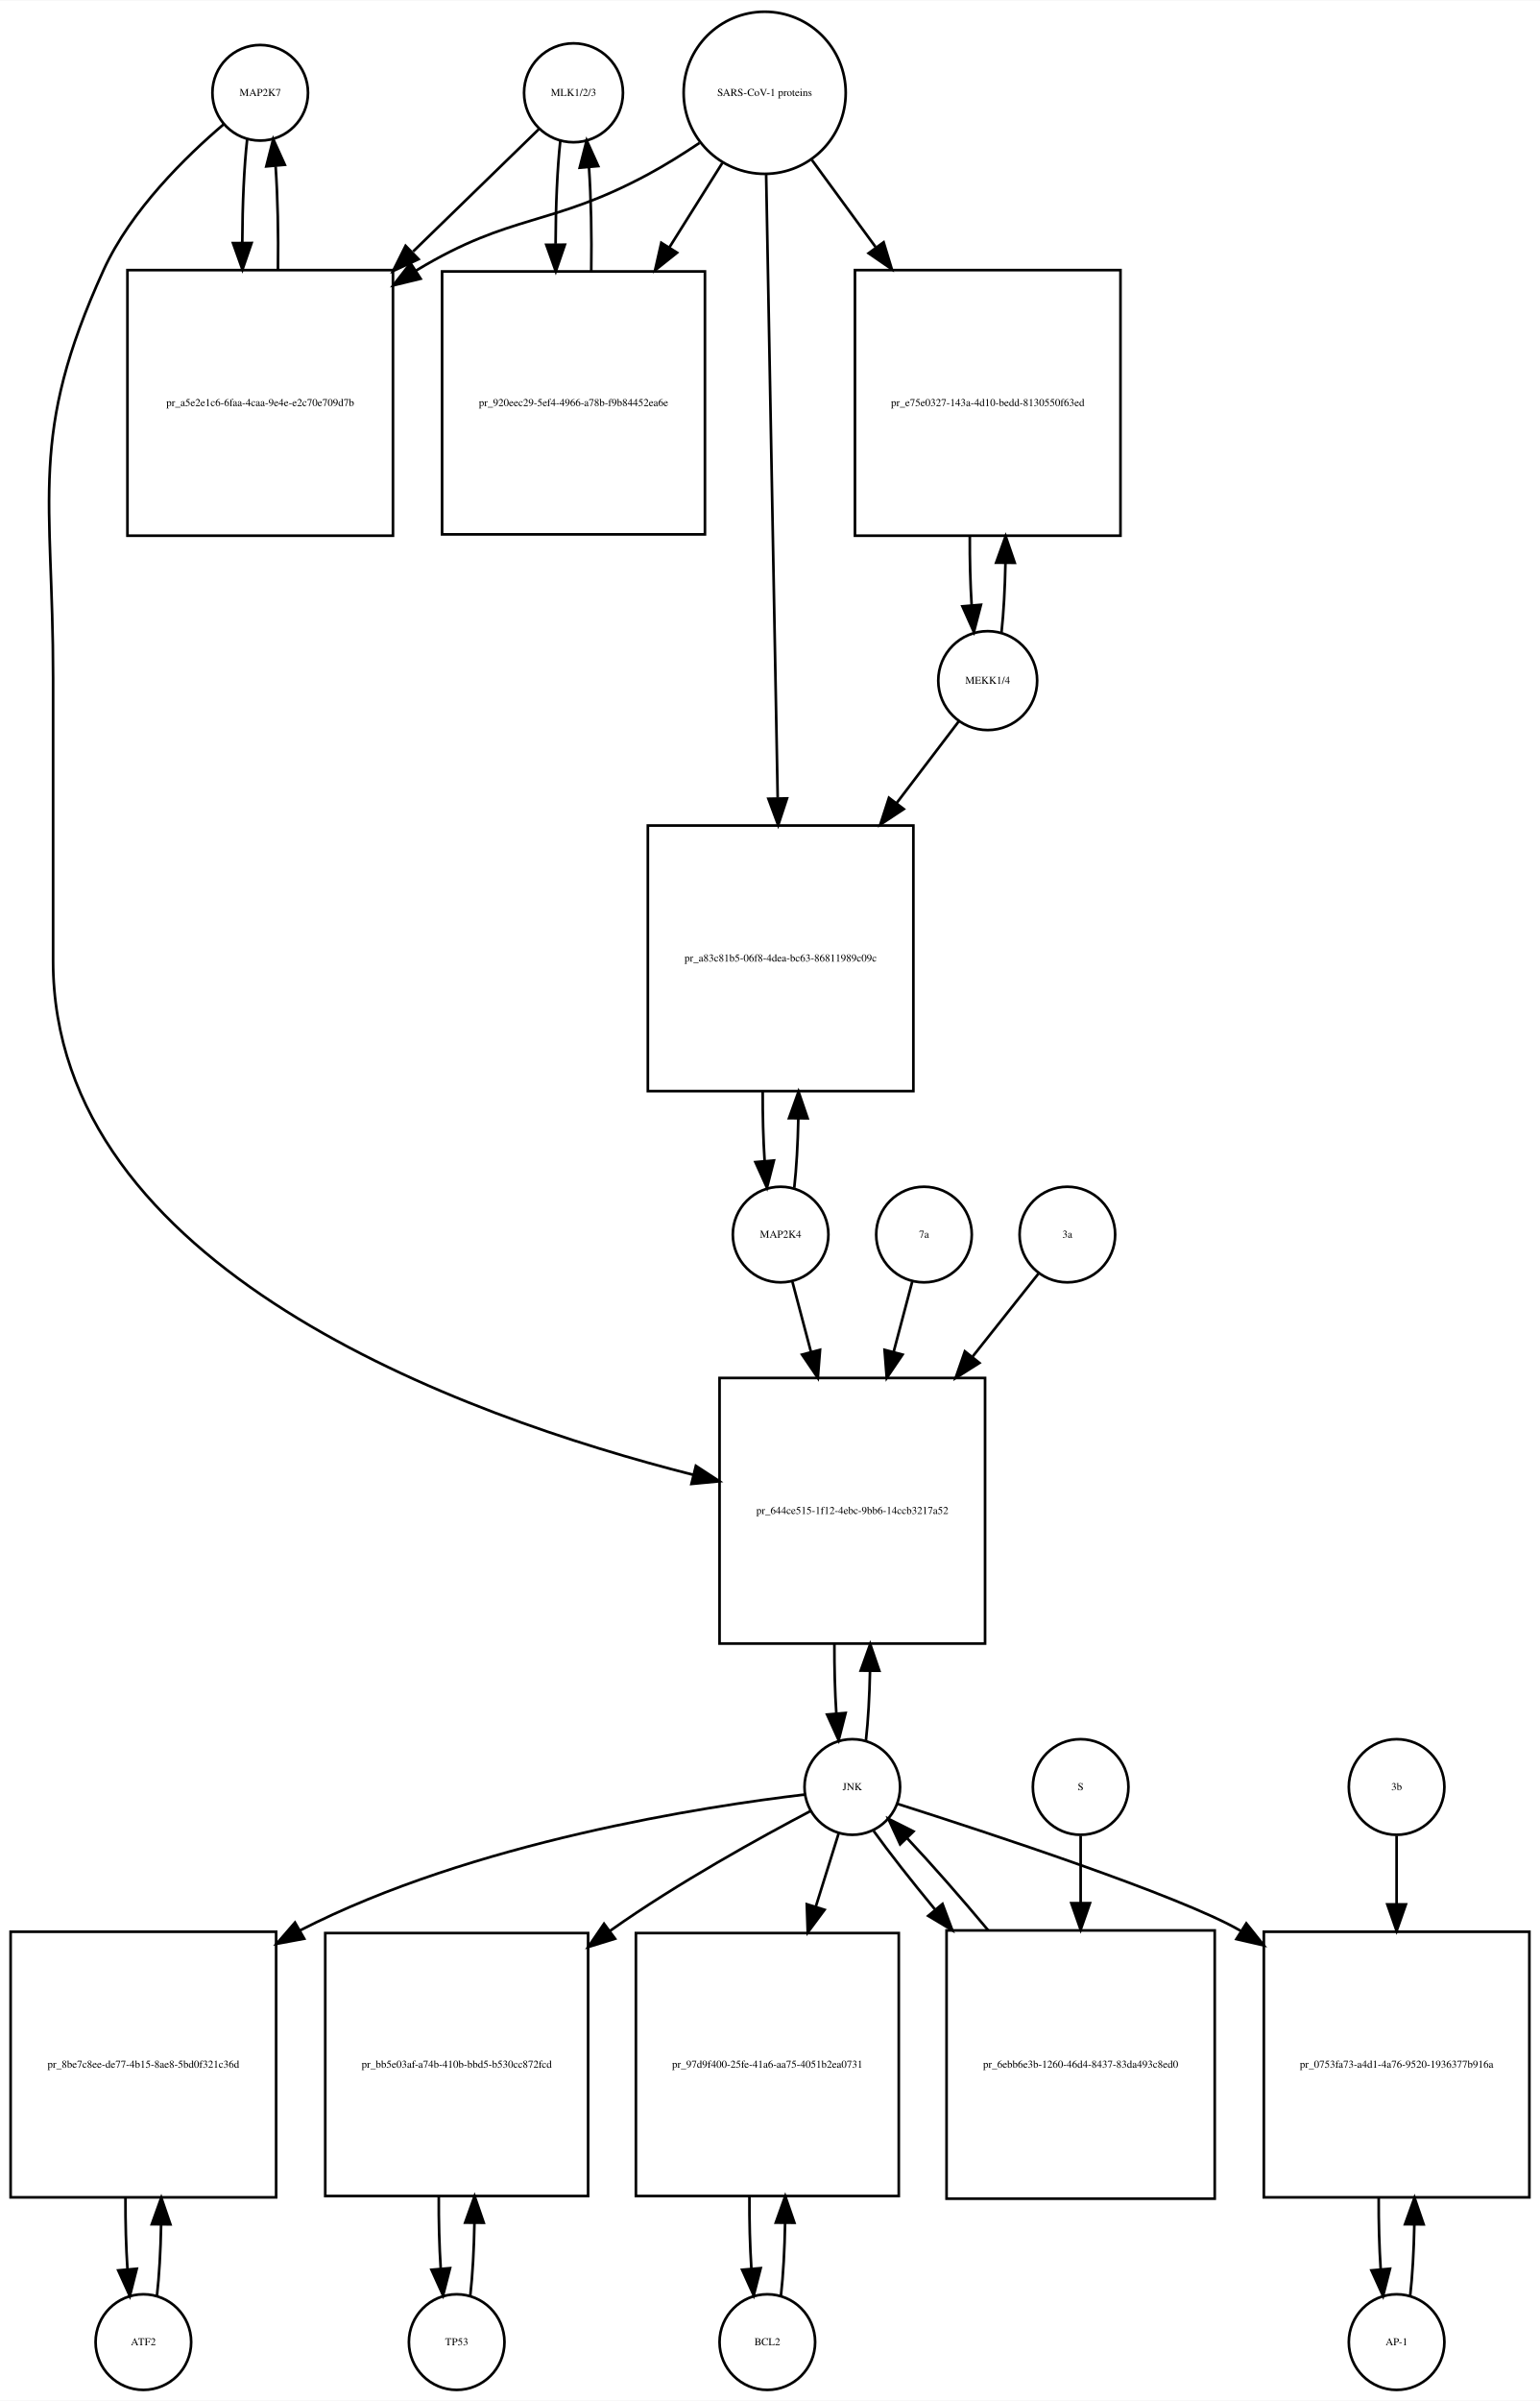
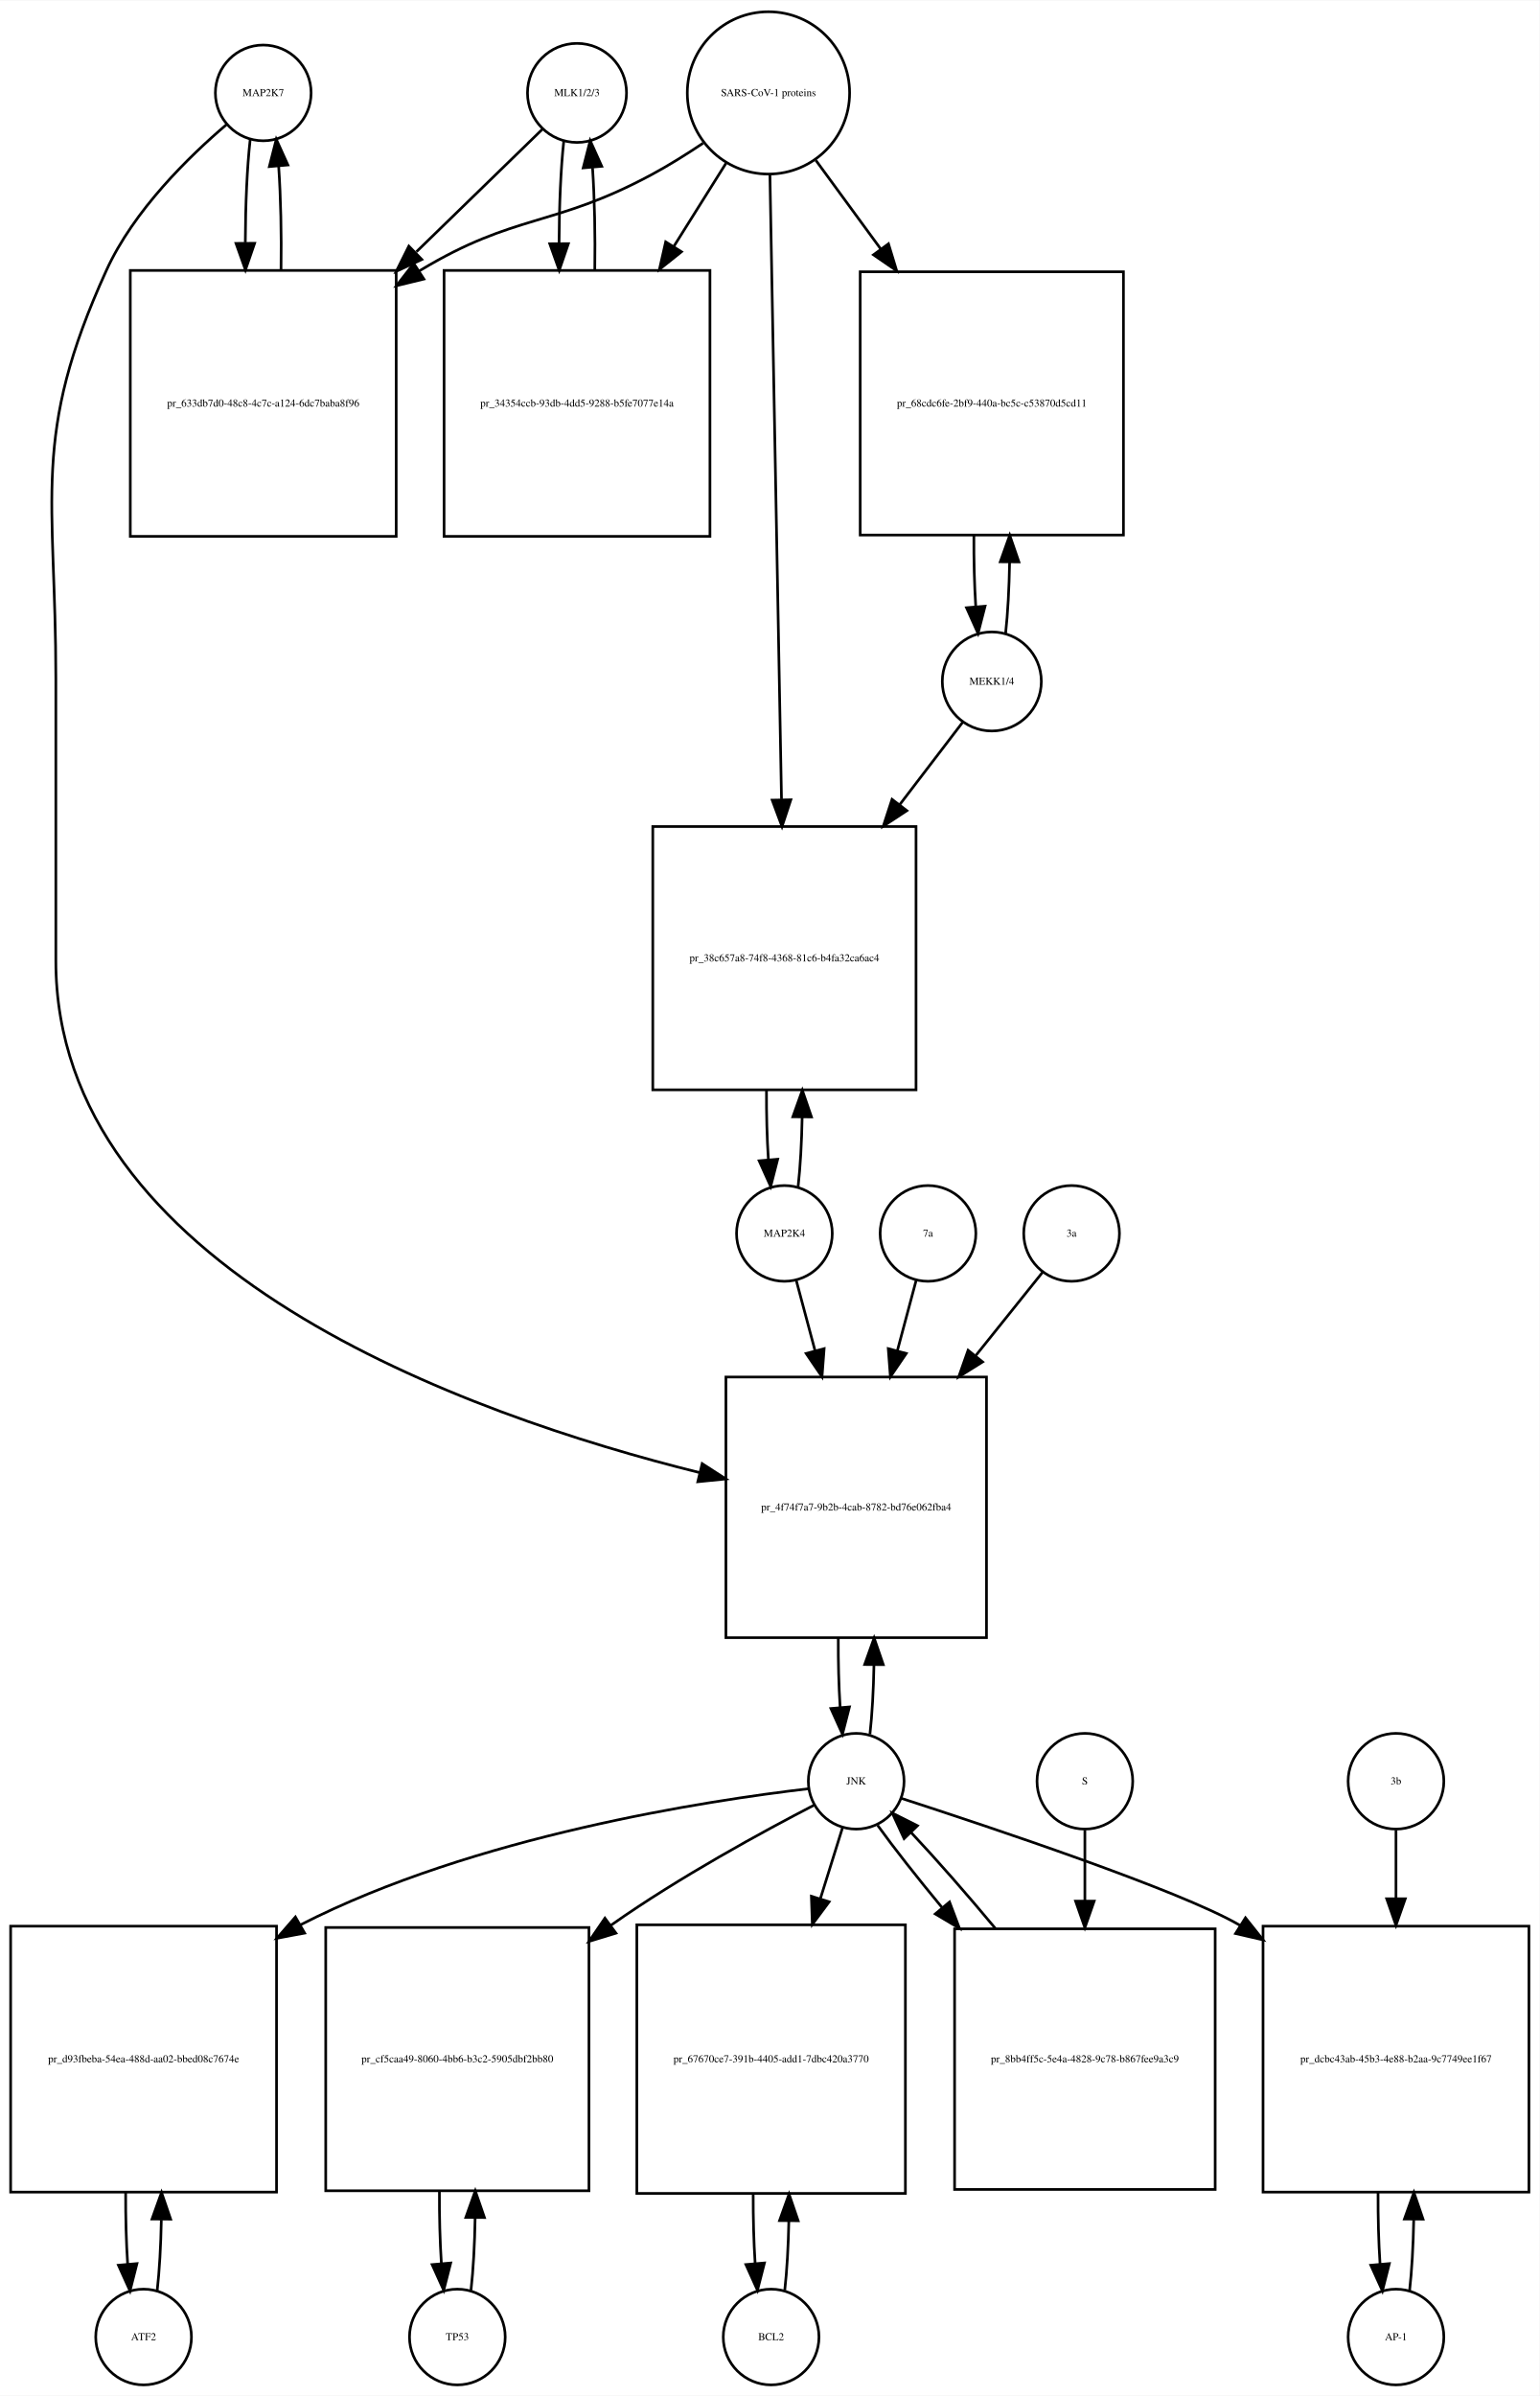
- <svg xmlns="http://www.w3.org/2000/svg" width="580pt" height="904pt" viewBox="0.00 0.00 580.00 903.64">
-   <g id="graph0" class="graph" transform="scale(1 1) rotate(0) translate(4 899.641)">
-     <polygon fill="white" stroke="none" points="-4,4 -4,-899.641 576,-899.641 576,4 -4,4" />
+ <svg xmlns="http://www.w3.org/2000/svg" width="579pt" height="901pt" viewBox="0.00 0.00 579.00 900.64">
+   <g id="graph0" class="graph" transform="scale(1 1) rotate(0) translate(4 896.641)">
+     <polygon fill="white" stroke="none" points="-4,4 -4,-896.641 575,-896.641 575,4 -4,4" />
    <g id="node1" class="node">
-       <ellipse fill="none" stroke="black" cx="94" cy="-864.882" rx="18" ry="18" />
-       <text text-anchor="middle" x="94" y="-863.682" font-family="Times,serif" font-size="4.00">MAP2K7</text>
+       <ellipse fill="none" stroke="black" cx="95" cy="-861.882" rx="18" ry="18" />
+       <text text-anchor="middle" x="95" y="-860.682" font-family="Times,serif" font-size="4.00">MAP2K7</text>
    </g>
    <g id="node2" class="node">
-       <polygon fill="none" stroke="black" points="144,-798.123 44,-798.123 44,-698.123 144,-698.123 144,-798.123" />
-       <text text-anchor="middle" x="94" y="-746.923" font-family="Times,serif" font-size="4.00">pr_a5e2e1c6-6faa-4caa-9e4e-e2c70e709d7b</text>
+       <polygon fill="none" stroke="black" points="145,-795.123 45,-795.123 45,-695.123 145,-695.123 145,-795.123" />
+       <text text-anchor="middle" x="95" y="-743.923" font-family="Times,serif" font-size="4.00">pr_633db7d0-48c8-4c7c-a124-6dc7baba8f96</text>
    </g>
    <g id="edge1" class="edge">
-       <path fill="none" stroke="black" d="M89.099,-847.44C87.926,-837.067 87.311,-822.969 87.254,-808.69" />
-       <polygon fill="black" stroke="black" points="90.756,-808.331 87.311,-798.312 83.756,-808.292 90.756,-808.331" />
+       <path fill="none" stroke="black" d="M90.099,-844.44C88.926,-834.067 88.311,-819.969 88.254,-805.69" />
+       <polygon fill="black" stroke="black" points="91.756,-805.331 88.311,-795.312 84.756,-805.292 91.756,-805.331" />
    </g>
    <g id="node20" class="node">
-       <polygon fill="none" stroke="black" points="367,-381 267,-381 267,-281 367,-281 367,-381" />
-       <text text-anchor="middle" x="317" y="-329.8" font-family="Times,serif" font-size="4.00">pr_644ce515-1f12-4ebc-9bb6-14ccb3217a52</text>
+       <polygon fill="none" stroke="black" points="367,-379 269,-379 269,-281 367,-281 367,-379" />
+       <text text-anchor="middle" x="318" y="-328.8" font-family="Times,serif" font-size="4.00">pr_4f74f7a7-9b2b-4cab-8782-bd76e062fba4</text>
    </g>
    <g id="edge2" class="edge">
-       <path fill="none" stroke="black" d="M80.141,-852.942C66.187,-841.064 45.295,-820.738 35,-798.123 6.508,-735.533 16,-713.332 16,-644.562 16,-644.562 16,-644.562 16,-538 16,-422.303 169.322,-366.822 257.112,-344.537" />
-       <polygon fill="black" stroke="black" points="258.088,-347.901 266.958,-342.107 256.411,-341.105 258.088,-347.901" />
+       <path fill="none" stroke="black" d="M81.141,-849.942C67.187,-838.064 46.295,-817.738 36,-795.123 7.508,-732.533 17,-710.332 17,-641.562 17,-641.562 17,-641.562 17,-535.5 17,-419.615 171.536,-364.807 259.15,-343.046" />
+       <polygon fill="black" stroke="black" points="260.07,-346.424 268.969,-340.676 258.427,-339.62 260.07,-346.424" />
    </g>
    <g id="edge3" class="edge">
-       <path fill="none" stroke="black" d="M100.688,-798.312C100.89,-811.645 100.597,-825.58 99.808,-837.158" />
-       <polygon fill="black" stroke="black" points="96.293,-837.171 98.901,-847.44 103.266,-837.787 96.293,-837.171" />
+       <path fill="none" stroke="black" d="M101.688,-795.312C101.89,-808.645 101.597,-822.58 100.808,-834.158" />
+       <polygon fill="black" stroke="black" points="97.293,-834.171 99.901,-844.44 104.266,-834.787 97.293,-834.171" />
    </g>
    <g id="node3" class="node">
-       <ellipse fill="none" stroke="black" cx="212" cy="-864.882" rx="18.623" ry="18.623" />
-       <text text-anchor="middle" x="212" y="-863.682" font-family="Times,serif" font-size="4.00">MLK1/2/3</text>
+       <ellipse fill="none" stroke="black" cx="213" cy="-861.882" rx="18.623" ry="18.623" />
+       <text text-anchor="middle" x="213" y="-860.682" font-family="Times,serif" font-size="4.00">MLK1/2/3</text>
    </g>
    <g id="edge4" class="edge">
-       <path fill="none" stroke="black" d="M198.921,-851.163C187.265,-839.827 169.351,-822.405 151.605,-805.146" />
-       <polygon fill="black" stroke="black" points="153.638,-802.241 144.029,-797.778 148.758,-807.259 153.638,-802.241" />
+       <path fill="none" stroke="black" d="M199.921,-848.163C188.265,-836.827 170.351,-819.405 152.605,-802.146" />
+       <polygon fill="black" stroke="black" points="154.638,-799.241 145.029,-794.778 149.758,-804.259 154.638,-799.241" />
    </g>
    <g id="node5" class="node">
-       <polygon fill="none" stroke="black" points="261.5,-797.623 162.5,-797.623 162.5,-698.623 261.5,-698.623 261.5,-797.623" />
-       <text text-anchor="middle" x="212" y="-746.923" font-family="Times,serif" font-size="4.00">pr_920eec29-5ef4-4966-a78b-f9b84452ea6e</text>
+       <polygon fill="none" stroke="black" points="263,-795.123 163,-795.123 163,-695.123 263,-695.123 263,-795.123" />
+       <text text-anchor="middle" x="213" y="-743.923" font-family="Times,serif" font-size="4.00">pr_34354ccb-93db-4dd5-9288-b5fe7077e14a</text>
    </g>
    <g id="edge5" class="edge">
-       <path fill="none" stroke="black" d="M207.045,-846.949C205.889,-836.463 205.292,-822.311 205.252,-808.033" />
-       <polygon fill="black" stroke="black" points="208.754,-807.687 205.322,-797.664 201.755,-807.64 208.754,-807.687" />
+       <path fill="none" stroke="black" d="M208.045,-843.949C206.901,-833.564 206.303,-819.582 206.253,-805.443" />
+       <polygon fill="black" stroke="black" points="209.755,-805.189 206.314,-795.168 202.755,-805.148 209.755,-805.189" />
    </g>
    <g id="node4" class="node">
-       <ellipse fill="none" stroke="black" cx="284" cy="-864.882" rx="30.52" ry="30.52" />
-       <text text-anchor="middle" x="284" y="-863.682" font-family="Times,serif" font-size="4.00">SARS-CoV-1 proteins</text>
+       <ellipse fill="none" stroke="black" cx="285" cy="-861.882" rx="30.52" ry="30.52" />
+       <text text-anchor="middle" x="285" y="-860.682" font-family="Times,serif" font-size="4.00">SARS-CoV-1 proteins</text>
    </g>
    <g id="edge6" class="edge">
-       <path fill="none" stroke="black" d="M259.418,-845.981C253.231,-841.835 246.497,-837.618 240,-834.123 203.147,-814.3 188.834,-819.735 153,-798.123 152.907,-798.067 152.815,-798.011 152.722,-797.955" />
-       <polygon fill="black" stroke="black" points="154.415,-794.881 144.119,-792.38 150.608,-800.756 154.415,-794.881" />
+       <path fill="none" stroke="black" d="M260.418,-842.981C254.231,-838.835 247.497,-834.618 241,-831.123 204.147,-811.3 189.834,-816.735 154,-795.123 153.907,-795.067 153.815,-795.011 153.722,-794.955" />
+       <polygon fill="black" stroke="black" points="155.415,-791.881 145.119,-789.38 151.608,-797.756 155.415,-791.881" />
    </g>
    <g id="edge7" class="edge">
-       <path fill="none" stroke="black" d="M268.021,-838.413C262.078,-828.942 255.069,-817.769 248.056,-806.592" />
-       <polygon fill="black" stroke="black" points="250.99,-804.683 242.711,-798.072 245.061,-808.403 250.99,-804.683" />
+       <path fill="none" stroke="black" d="M269.021,-835.413C263.202,-826.139 256.36,-815.233 249.494,-804.29" />
+       <polygon fill="black" stroke="black" points="252.281,-802.146 244.001,-795.535 246.351,-805.866 252.281,-802.146" />
    </g>
    <g id="node17" class="node">
-       <polygon fill="none" stroke="black" points="418,-798.123 318,-798.123 318,-698.123 418,-698.123 418,-798.123" />
-       <text text-anchor="middle" x="368" y="-746.923" font-family="Times,serif" font-size="4.00">pr_e75e0327-143a-4d10-bedd-8130550f63ed</text>
+       <polygon fill="none" stroke="black" points="418.5,-794.623 319.5,-794.623 319.5,-695.623 418.5,-695.623 418.5,-794.623" />
+       <text text-anchor="middle" x="369" y="-743.923" font-family="Times,serif" font-size="4.00">pr_68cdc6fe-2bf9-440a-bc5c-c53870d5cd11</text>
    </g>
    <g id="edge8" class="edge">
-       <path fill="none" stroke="black" d="M301.814,-839.545C308.867,-829.909 317.301,-818.387 325.748,-806.847" />
-       <polygon fill="black" stroke="black" points="328.799,-808.604 331.881,-798.468 323.151,-804.47 328.799,-808.604" />
+       <path fill="none" stroke="black" d="M302.814,-836.545C310.014,-826.709 318.652,-814.907 327.275,-803.127" />
+       <polygon fill="black" stroke="black" points="330.142,-805.136 333.224,-794.999 324.493,-801.001 330.142,-805.136" />
    </g>
    <g id="node19" class="node">
-       <polygon fill="none" stroke="black" points="340,-589 240,-589 240,-489 340,-489 340,-589" />
-       <text text-anchor="middle" x="290" y="-537.8" font-family="Times,serif" font-size="4.00">pr_a83c81b5-06f8-4dea-bc63-86811989c09c</text>
+       <polygon fill="none" stroke="black" points="340.5,-586 241.5,-586 241.5,-487 340.5,-487 340.5,-586" />
+       <text text-anchor="middle" x="291" y="-535.3" font-family="Times,serif" font-size="4.00">pr_38c657a8-74f8-4368-81c6-b4fa32ca6ac4</text>
    </g>
    <g id="edge9" class="edge">
-       <path fill="none" stroke="black" d="M284.554,-833.993C285.539,-780.816 287.613,-668.859 288.898,-599.481" />
-       <polygon fill="black" stroke="black" points="292.404,-599.21 289.09,-589.147 285.405,-599.08 292.404,-599.21" />
+       <path fill="none" stroke="black" d="M285.554,-831.039C286.542,-777.795 288.624,-665.534 289.909,-596.308" />
+       <polygon fill="black" stroke="black" points="293.414,-596.064 290.1,-586.001 286.415,-595.934 293.414,-596.064" />
    </g>
    <g id="edge10" class="edge">
-       <path fill="none" stroke="black" d="M218.678,-797.664C218.898,-811.109 218.613,-825.218 217.823,-836.941" />
-       <polygon fill="black" stroke="black" points="214.332,-836.684 216.955,-846.949 221.306,-837.289 214.332,-836.684" />
+       <path fill="none" stroke="black" d="M219.686,-795.168C219.889,-808.365 219.607,-822.163 218.84,-833.688" />
+       <polygon fill="black" stroke="black" points="215.327,-833.685 217.955,-843.949 222.301,-834.287 215.327,-833.685" />
    </g>
    <g id="node6" class="node">
      <ellipse fill="none" stroke="black" cx="50" cy="-18" rx="18" ry="18" />
      <text text-anchor="middle" x="50" y="-16.8" font-family="Times,serif" font-size="4.00">ATF2</text>
    </g>
    <g id="node7" class="node">
      <polygon fill="none" stroke="black" points="100,-172.5 0,-172.5 0,-72.5 100,-72.5 100,-172.5" />
-       <text text-anchor="middle" x="50" y="-121.3" font-family="Times,serif" font-size="4.00">pr_8be7c8ee-de77-4b15-8ae8-5bd0f321c36d</text>
+       <text text-anchor="middle" x="50" y="-121.3" font-family="Times,serif" font-size="4.00">pr_d93fbeba-54ea-488d-aa02-bbed08c7674e</text>
    </g>
    <g id="edge11" class="edge">
      <path fill="none" stroke="black" d="M55.1,-35.342C55.962,-42.84 56.486,-52.236 56.672,-62.044" />
      <polygon fill="black" stroke="black" points="53.175,-62.376 56.745,-72.352 60.175,-62.327 53.175,-62.376" />
    </g>
    <g id="edge12" class="edge">
      <path fill="none" stroke="black" d="M43.255,-72.352C43.21,-63.063 43.462,-53.683 44.009,-45.433" />
      <polygon fill="black" stroke="black" points="47.507,-45.611 44.9,-35.342 40.534,-44.996 47.507,-45.611" />
    </g>
    <g id="node8" class="node">
-       <ellipse fill="none" stroke="black" cx="317" cy="-227" rx="18" ry="18" />
-       <text text-anchor="middle" x="317" y="-225.8" font-family="Times,serif" font-size="4.00">JNK</text>
+       <ellipse fill="none" stroke="black" cx="318" cy="-227" rx="18" ry="18" />
+       <text text-anchor="middle" x="318" y="-225.8" font-family="Times,serif" font-size="4.00">JNK</text>
    </g>
    <g id="edge13" class="edge">
-       <path fill="none" stroke="black" d="M299.074,-224.156C261.838,-219.757 174.16,-206.409 109,-173 108.907,-172.952 108.814,-172.905 108.721,-172.857" />
-       <polygon fill="black" stroke="black" points="110.573,-169.884 100.156,-167.951 107.094,-175.958 110.573,-169.884" />
+       <path fill="none" stroke="black" d="M299.988,-224.174C262.573,-219.809 174.473,-206.523 109,-173 108.907,-172.952 108.814,-172.905 108.721,-172.857" />
+       <polygon fill="black" stroke="black" points="110.572,-169.883 100.154,-167.955 107.096,-175.959 110.572,-169.883" />
    </g>
    <g id="node10" class="node">
      <polygon fill="none" stroke="black" points="217.5,-172 118.5,-172 118.5,-73 217.5,-73 217.5,-172" />
-       <text text-anchor="middle" x="168" y="-121.3" font-family="Times,serif" font-size="4.00">pr_bb5e03af-a74b-410b-bbd5-b530cc872fcd</text>
+       <text text-anchor="middle" x="168" y="-121.3" font-family="Times,serif" font-size="4.00">pr_cf5caa49-8060-4bb6-b3c2-5905dbf2bb80</text>
    </g>
    <g id="edge14" class="edge">
-       <path fill="none" stroke="black" d="M301.346,-217.991C282.788,-208.248 251.202,-190.876 226,-173 225.912,-172.938 225.825,-172.875 225.737,-172.813" />
-       <polygon fill="black" stroke="black" points="227.652,-169.876 217.528,-166.75 223.493,-175.507 227.652,-169.876" />
+       <path fill="none" stroke="black" d="M302.164,-218.021C283.393,-208.307 251.452,-190.962 226,-173 225.912,-172.938 225.824,-172.876 225.736,-172.814" />
+       <polygon fill="black" stroke="black" points="227.646,-169.873 217.517,-166.766 223.497,-175.512 227.646,-169.873" />
    </g>
    <g id="node12" class="node">
-       <polygon fill="none" stroke="black" points="334.5,-172 235.5,-172 235.5,-73 334.5,-73 334.5,-172" />
-       <text text-anchor="middle" x="285" y="-121.3" font-family="Times,serif" font-size="4.00">pr_97d9f400-25fe-41a6-aa75-4051b2ea0731</text>
+       <polygon fill="none" stroke="black" points="336.5,-173 235.5,-173 235.5,-72 336.5,-72 336.5,-173" />
+       <text text-anchor="middle" x="286" y="-121.3" font-family="Times,serif" font-size="4.00">pr_67670ce7-391b-4405-add1-7dbc420a3770</text>
    </g>
    <g id="edge15" class="edge">
-       <path fill="none" stroke="black" d="M311.859,-209.532C309.449,-201.812 306.416,-192.1 303.265,-182.004" />
-       <polygon fill="black" stroke="black" points="306.544,-180.762 300.222,-172.259 299.862,-182.848 306.544,-180.762" />
+       <path fill="none" stroke="black" d="M312.859,-209.532C310.527,-202.062 307.612,-192.725 304.57,-182.981" />
+       <polygon fill="black" stroke="black" points="307.823,-181.657 301.502,-173.155 301.141,-183.744 307.823,-181.657" />
    </g>
    <g id="node14" class="node">
-       <polygon fill="none" stroke="black" points="572,-172.5 472,-172.5 472,-72.5 572,-72.5 572,-172.5" />
-       <text text-anchor="middle" x="522" y="-121.3" font-family="Times,serif" font-size="4.00">pr_0753fa73-a4d1-4a76-9520-1936377b916a</text>
+       <polygon fill="none" stroke="black" points="571,-172.5 471,-172.5 471,-72.5 571,-72.5 571,-172.5" />
+       <text text-anchor="middle" x="521" y="-121.3" font-family="Times,serif" font-size="4.00">pr_dcbc43ab-45b3-4e88-b2aa-9c7749ee1f67</text>
    </g>
    <g id="edge16" class="edge">
-       <path fill="none" stroke="black" d="M334.039,-220.644C367.435,-210.011 440.225,-186.135 463,-173 463.094,-172.946 463.188,-172.891 463.282,-172.837" />
-       <polygon fill="black" stroke="black" points="465.387,-175.648 471.994,-167.366 461.664,-169.72 465.387,-175.648" />
+       <path fill="none" stroke="black" d="M335.058,-220.543C368.108,-209.837 439.587,-185.993 462,-173 462.094,-172.946 462.188,-172.891 462.282,-172.836" />
+       <polygon fill="black" stroke="black" points="464.392,-175.643 470.985,-167.35 460.659,-169.722 464.392,-175.643" />
    </g>
    <g id="edge17" class="edge">
-       <path fill="none" stroke="black" d="M322.141,-244.615C322.975,-251.991 323.485,-261.162 323.671,-270.733" />
-       <polygon fill="black" stroke="black" points="320.171,-270.819 323.746,-280.793 327.171,-270.767 320.171,-270.819" />
+       <path fill="none" stroke="black" d="M323.166,-244.678C324,-252.074 324.505,-261.261 324.68,-270.824" />
+       <polygon fill="black" stroke="black" points="321.18,-270.889 324.743,-280.866 328.18,-270.845 321.18,-270.889" />
    </g>
    <g id="node23" class="node">
-       <polygon fill="none" stroke="black" points="453.5,-173 352.5,-173 352.5,-72 453.5,-72 453.5,-173" />
-       <text text-anchor="middle" x="403" y="-121.3" font-family="Times,serif" font-size="4.00">pr_6ebb6e3b-1260-46d4-8437-83da493c8ed0</text>
+       <polygon fill="none" stroke="black" points="453,-171.5 355,-171.5 355,-73.5 453,-73.5 453,-171.5" />
+       <text text-anchor="middle" x="404" y="-121.3" font-family="Times,serif" font-size="4.00">pr_8bb4ff5c-5e4a-4828-9c78-b867fee9a3c9</text>
    </g>
    <g id="edge18" class="edge">
-       <path fill="none" stroke="black" d="M325.052,-210.432C330.883,-202.321 339.111,-191.841 348.065,-180.983" />
-       <polygon fill="black" stroke="black" points="350.974,-182.959 354.69,-173.038 345.598,-178.477 350.974,-182.959" />
+       <path fill="none" stroke="black" d="M326.052,-210.432C332.136,-201.969 340.829,-190.928 350.234,-179.568" />
+       <polygon fill="black" stroke="black" points="353.101,-181.595 356.836,-171.681 347.734,-177.102 353.101,-181.595" />
    </g>
    <g id="node9" class="node">
      <ellipse fill="none" stroke="black" cx="168" cy="-18" rx="18" ry="18" />
      <text text-anchor="middle" x="168" y="-16.8" font-family="Times,serif" font-size="4.00">TP53</text>
    </g>
    <g id="edge19" class="edge">
      <path fill="none" stroke="black" d="M173.126,-35.566C173.996,-43.238 174.517,-52.864 174.687,-62.873" />
      <polygon fill="black" stroke="black" points="171.188,-62.971 174.742,-72.951 178.188,-62.933 171.188,-62.971" />
    </g>
    <g id="edge20" class="edge">
      <path fill="none" stroke="black" d="M161.258,-72.951C161.201,-63.597 161.443,-54.122 161.987,-45.779" />
      <polygon fill="black" stroke="black" points="165.495,-45.832 162.874,-35.566 158.521,-45.226 165.495,-45.832" />
    </g>
    <g id="node11" class="node">
-       <ellipse fill="none" stroke="black" cx="285" cy="-18" rx="18" ry="18" />
-       <text text-anchor="middle" x="285" y="-16.8" font-family="Times,serif" font-size="4.00">BCL2</text>
+       <ellipse fill="none" stroke="black" cx="286" cy="-18" rx="18" ry="18" />
+       <text text-anchor="middle" x="286" y="-16.8" font-family="Times,serif" font-size="4.00">BCL2</text>
    </g>
    <g id="edge21" class="edge">
-       <path fill="none" stroke="black" d="M290.126,-35.566C290.996,-43.238 291.517,-52.864 291.687,-62.873" />
-       <polygon fill="black" stroke="black" points="288.188,-62.971 291.742,-72.951 295.188,-62.933 288.188,-62.971" />
+       <path fill="none" stroke="black" d="M291.128,-35.582C291.962,-42.947 292.475,-52.111 292.665,-61.684" />
+       <polygon fill="black" stroke="black" points="289.166,-61.78 292.747,-71.751 296.166,-61.723 289.166,-61.78" />
    </g>
    <g id="edge22" class="edge">
-       <path fill="none" stroke="black" d="M278.258,-72.951C278.201,-63.597 278.443,-54.122 278.987,-45.779" />
-       <polygon fill="black" stroke="black" points="282.495,-45.832 279.874,-35.566 275.521,-45.226 282.495,-45.832" />
+       <path fill="none" stroke="black" d="M279.253,-71.751C279.222,-62.774 279.467,-53.735 279.989,-45.738" />
+       <polygon fill="black" stroke="black" points="283.493,-45.848 280.872,-35.582 276.519,-45.242 283.493,-45.848" />
    </g>
    <g id="node13" class="node">
-       <ellipse fill="none" stroke="black" cx="522" cy="-18" rx="18" ry="18" />
-       <text text-anchor="middle" x="522" y="-16.8" font-family="Times,serif" font-size="4.00">AP-1</text>
+       <ellipse fill="none" stroke="black" cx="521" cy="-18" rx="18" ry="18" />
+       <text text-anchor="middle" x="521" y="-16.8" font-family="Times,serif" font-size="4.00">AP-1</text>
    </g>
    <g id="edge23" class="edge">
-       <path fill="none" stroke="black" d="M527.1,-35.342C527.962,-42.84 528.486,-52.236 528.672,-62.044" />
-       <polygon fill="black" stroke="black" points="525.175,-62.376 528.745,-72.352 532.174,-62.327 525.175,-62.376" />
+       <path fill="none" stroke="black" d="M526.1,-35.342C526.962,-42.84 527.486,-52.236 527.672,-62.044" />
+       <polygon fill="black" stroke="black" points="524.175,-62.376 527.745,-72.352 531.174,-62.327 524.175,-62.376" />
    </g>
    <g id="edge24" class="edge">
-       <path fill="none" stroke="black" d="M515.255,-72.352C515.21,-63.063 515.462,-53.683 516.009,-45.433" />
-       <polygon fill="black" stroke="black" points="519.507,-45.611 516.9,-35.342 512.534,-44.996 519.507,-45.611" />
+       <path fill="none" stroke="black" d="M514.255,-72.352C514.21,-63.063 514.462,-53.683 515.009,-45.433" />
+       <polygon fill="black" stroke="black" points="518.507,-45.611 515.9,-35.342 511.534,-44.996 518.507,-45.611" />
    </g>
    <g id="node15" class="node">
-       <ellipse fill="none" stroke="black" cx="522" cy="-227" rx="18" ry="18" />
-       <text text-anchor="middle" x="522" y="-225.8" font-family="Times,serif" font-size="4.00">3b</text>
+       <ellipse fill="none" stroke="black" cx="521" cy="-227" rx="18" ry="18" />
+       <text text-anchor="middle" x="521" y="-225.8" font-family="Times,serif" font-size="4.00">3b</text>
    </g>
    <g id="edge25" class="edge">
-       <path fill="none" stroke="black" d="M522,-208.612C522,-201.314 522,-192.357 522,-183.024" />
-       <polygon fill="black" stroke="black" points="525.5,-182.81 522,-172.81 518.5,-182.81 525.5,-182.81" />
+       <path fill="none" stroke="black" d="M521,-208.612C521,-201.314 521,-192.357 521,-183.024" />
+       <polygon fill="black" stroke="black" points="524.5,-182.81 521,-172.81 517.5,-182.81 524.5,-182.81" />
    </g>
    <g id="node16" class="node">
-       <ellipse fill="none" stroke="black" cx="368" cy="-643.562" rx="18.623" ry="18.623" />
-       <text text-anchor="middle" x="368" y="-642.362" font-family="Times,serif" font-size="4.00">MEKK1/4</text>
+       <ellipse fill="none" stroke="black" cx="369" cy="-640.562" rx="18.623" ry="18.623" />
+       <text text-anchor="middle" x="369" y="-639.362" font-family="Times,serif" font-size="4.00">MEKK1/4</text>
    </g>
    <g id="edge26" class="edge">
-       <path fill="none" stroke="black" d="M373.206,-661.856C374.005,-669.199 374.494,-678.233 374.673,-687.646" />
-       <polygon fill="black" stroke="black" points="371.175,-687.97 374.745,-697.945 378.175,-687.921 371.175,-687.97" />
+       <path fill="none" stroke="black" d="M374.179,-658.613C375.013,-666.17 375.515,-675.552 375.685,-685.307" />
+       <polygon fill="black" stroke="black" points="372.186,-685.565 375.742,-695.545 379.186,-685.526 372.186,-685.565" />
    </g>
    <g id="edge27" class="edge">
-       <path fill="none" stroke="black" d="M357.154,-628.301C350.828,-619.983 342.386,-608.882 333.628,-597.366" />
-       <polygon fill="black" stroke="black" points="336.376,-595.197 327.536,-589.356 330.804,-599.435 336.376,-595.197" />
+       <path fill="none" stroke="black" d="M358.154,-625.37C351.76,-617.004 343.204,-605.808 334.345,-594.217" />
+       <polygon fill="black" stroke="black" points="337.04,-591.978 328.187,-586.158 331.478,-596.229 337.04,-591.978" />
    </g>
    <g id="edge28" class="edge">
-       <path fill="none" stroke="black" d="M361.255,-697.945C361.212,-689.038 361.441,-680.047 361.942,-672.048" />
-       <polygon fill="black" stroke="black" points="365.449,-672.113 362.794,-661.856 358.473,-671.53 365.449,-672.113" />
+       <path fill="none" stroke="black" d="M362.258,-695.545C362.201,-686.329 362.436,-676.997 362.962,-668.742" />
+       <polygon fill="black" stroke="black" points="366.463,-668.873 363.821,-658.613 359.488,-668.281 366.463,-668.873" />
    </g>
    <g id="node18" class="node">
-       <ellipse fill="none" stroke="black" cx="290" cy="-435" rx="18" ry="18" />
-       <text text-anchor="middle" x="290" y="-433.8" font-family="Times,serif" font-size="4.00">MAP2K4</text>
+       <ellipse fill="none" stroke="black" cx="291" cy="-433" rx="18" ry="18" />
+       <text text-anchor="middle" x="291" y="-431.8" font-family="Times,serif" font-size="4.00">MAP2K4</text>
    </g>
    <g id="edge29" class="edge">
-       <path fill="none" stroke="black" d="M295.141,-452.615C295.975,-459.991 296.485,-469.162 296.671,-478.733" />
-       <polygon fill="black" stroke="black" points="293.171,-478.819 296.746,-488.793 300.171,-478.767 293.171,-478.819" />
+       <path fill="none" stroke="black" d="M296.154,-450.647C296.988,-458.033 297.495,-467.213 297.675,-476.78" />
+       <polygon fill="black" stroke="black" points="294.176,-476.855 297.745,-486.831 301.176,-476.807 294.176,-476.855" />
    </g>
    <g id="edge30" class="edge">
-       <path fill="none" stroke="black" d="M294.459,-417.157C296.436,-409.688 298.892,-400.41 301.448,-390.752" />
-       <polygon fill="black" stroke="black" points="304.848,-391.583 304.024,-381.021 298.081,-389.792 304.848,-391.583" />
+       <path fill="none" stroke="black" d="M295.459,-415.322C297.458,-407.842 299.947,-398.53 302.535,-388.85" />
+       <polygon fill="black" stroke="black" points="305.94,-389.666 305.141,-379.101 299.177,-387.858 305.94,-389.666" />
    </g>
    <g id="edge31" class="edge">
-       <path fill="none" stroke="black" d="M283.254,-488.793C283.217,-479.826 283.458,-470.786 283.978,-462.783" />
-       <polygon fill="black" stroke="black" points="287.482,-462.88 284.859,-452.615 280.509,-462.275 287.482,-462.88" />
+       <path fill="none" stroke="black" d="M284.255,-486.831C284.212,-477.877 284.449,-468.836 284.967,-460.826" />
+       <polygon fill="black" stroke="black" points="288.472,-460.911 285.846,-450.647 281.498,-460.308 288.472,-460.911" />
    </g>
    <g id="edge32" class="edge">
-       <path fill="none" stroke="black" d="M310.254,-280.793C310.217,-271.826 310.458,-262.786 310.978,-254.783" />
-       <polygon fill="black" stroke="black" points="314.482,-254.88 311.859,-244.615 307.509,-254.275 314.482,-254.88" />
+       <path fill="none" stroke="black" d="M311.257,-280.866C311.207,-271.924 311.44,-262.883 311.955,-254.867" />
+       <polygon fill="black" stroke="black" points="315.462,-254.942 312.834,-244.678 308.488,-254.34 315.462,-254.942" />
    </g>
    <g id="node21" class="node">
-       <ellipse fill="none" stroke="black" cx="344" cy="-435" rx="18" ry="18" />
-       <text text-anchor="middle" x="344" y="-433.8" font-family="Times,serif" font-size="4.00">7a</text>
+       <ellipse fill="none" stroke="black" cx="345" cy="-433" rx="18" ry="18" />
+       <text text-anchor="middle" x="345" y="-431.8" font-family="Times,serif" font-size="4.00">7a</text>
    </g>
    <g id="edge33" class="edge">
-       <path fill="none" stroke="black" d="M339.541,-417.157C337.564,-409.688 335.108,-400.41 332.552,-390.752" />
-       <polygon fill="black" stroke="black" points="335.919,-389.792 329.976,-381.021 329.152,-391.583 335.919,-389.792" />
+       <path fill="none" stroke="black" d="M340.541,-415.322C338.542,-407.842 336.053,-398.53 333.465,-388.85" />
+       <polygon fill="black" stroke="black" points="336.823,-387.858 330.859,-379.101 330.06,-389.666 336.823,-387.858" />
    </g>
    <g id="node22" class="node">
-       <ellipse fill="none" stroke="black" cx="398" cy="-435" rx="18" ry="18" />
-       <text text-anchor="middle" x="398" y="-433.8" font-family="Times,serif" font-size="4.00">3a</text>
+       <ellipse fill="none" stroke="black" cx="399" cy="-433" rx="18" ry="18" />
+       <text text-anchor="middle" x="399" y="-431.8" font-family="Times,serif" font-size="4.00">3a</text>
    </g>
    <g id="edge34" class="edge">
-       <path fill="none" stroke="black" d="M387.076,-420.244C380.48,-411.938 371.582,-400.733 362.344,-389.099" />
-       <polygon fill="black" stroke="black" points="364.877,-386.661 355.917,-381.007 359.395,-391.014 364.877,-386.661" />
+       <path fill="none" stroke="black" d="M388.076,-418.379C381.41,-410.066 372.393,-398.823 363.049,-387.172" />
+       <polygon fill="black" stroke="black" points="365.539,-384.683 356.552,-379.071 360.078,-389.062 365.539,-384.683" />
    </g>
    <g id="edge35" class="edge">
-       <path fill="none" stroke="black" d="M368.203,-173.014C357.802,-185.47 346.753,-198.063 337.531,-207.845" />
-       <polygon fill="black" stroke="black" points="335.015,-205.412 330.574,-215.031 340.044,-210.281 335.015,-205.412" />
+       <path fill="none" stroke="black" d="M370.398,-171.58C359.737,-184.398 348.288,-197.481 338.756,-207.606" />
+       <polygon fill="black" stroke="black" points="336.011,-205.41 331.574,-215.031 341.042,-210.277 336.011,-205.41" />
    </g>
    <g id="node24" class="node">
-       <ellipse fill="none" stroke="black" cx="403" cy="-227" rx="18" ry="18" />
-       <text text-anchor="middle" x="403" y="-225.8" font-family="Times,serif" font-size="4.00">S</text>
+       <ellipse fill="none" stroke="black" cx="404" cy="-227" rx="18" ry="18" />
+       <text text-anchor="middle" x="404" y="-225.8" font-family="Times,serif" font-size="4.00">S</text>
    </g>
    <g id="edge36" class="edge">
-       <path fill="none" stroke="black" d="M403,-208.612C403,-201.398 403,-192.563 403,-183.346" />
-       <polygon fill="black" stroke="black" points="406.5,-183.253 403,-173.253 399.5,-183.253 406.5,-183.253" />
+       <path fill="none" stroke="black" d="M404,-208.612C404,-201.067 404,-191.748 404,-182.075" />
+       <polygon fill="black" stroke="black" points="407.5,-181.924 404,-171.924 400.5,-181.924 407.5,-181.924" />
    </g>
  </g>
</svg>
